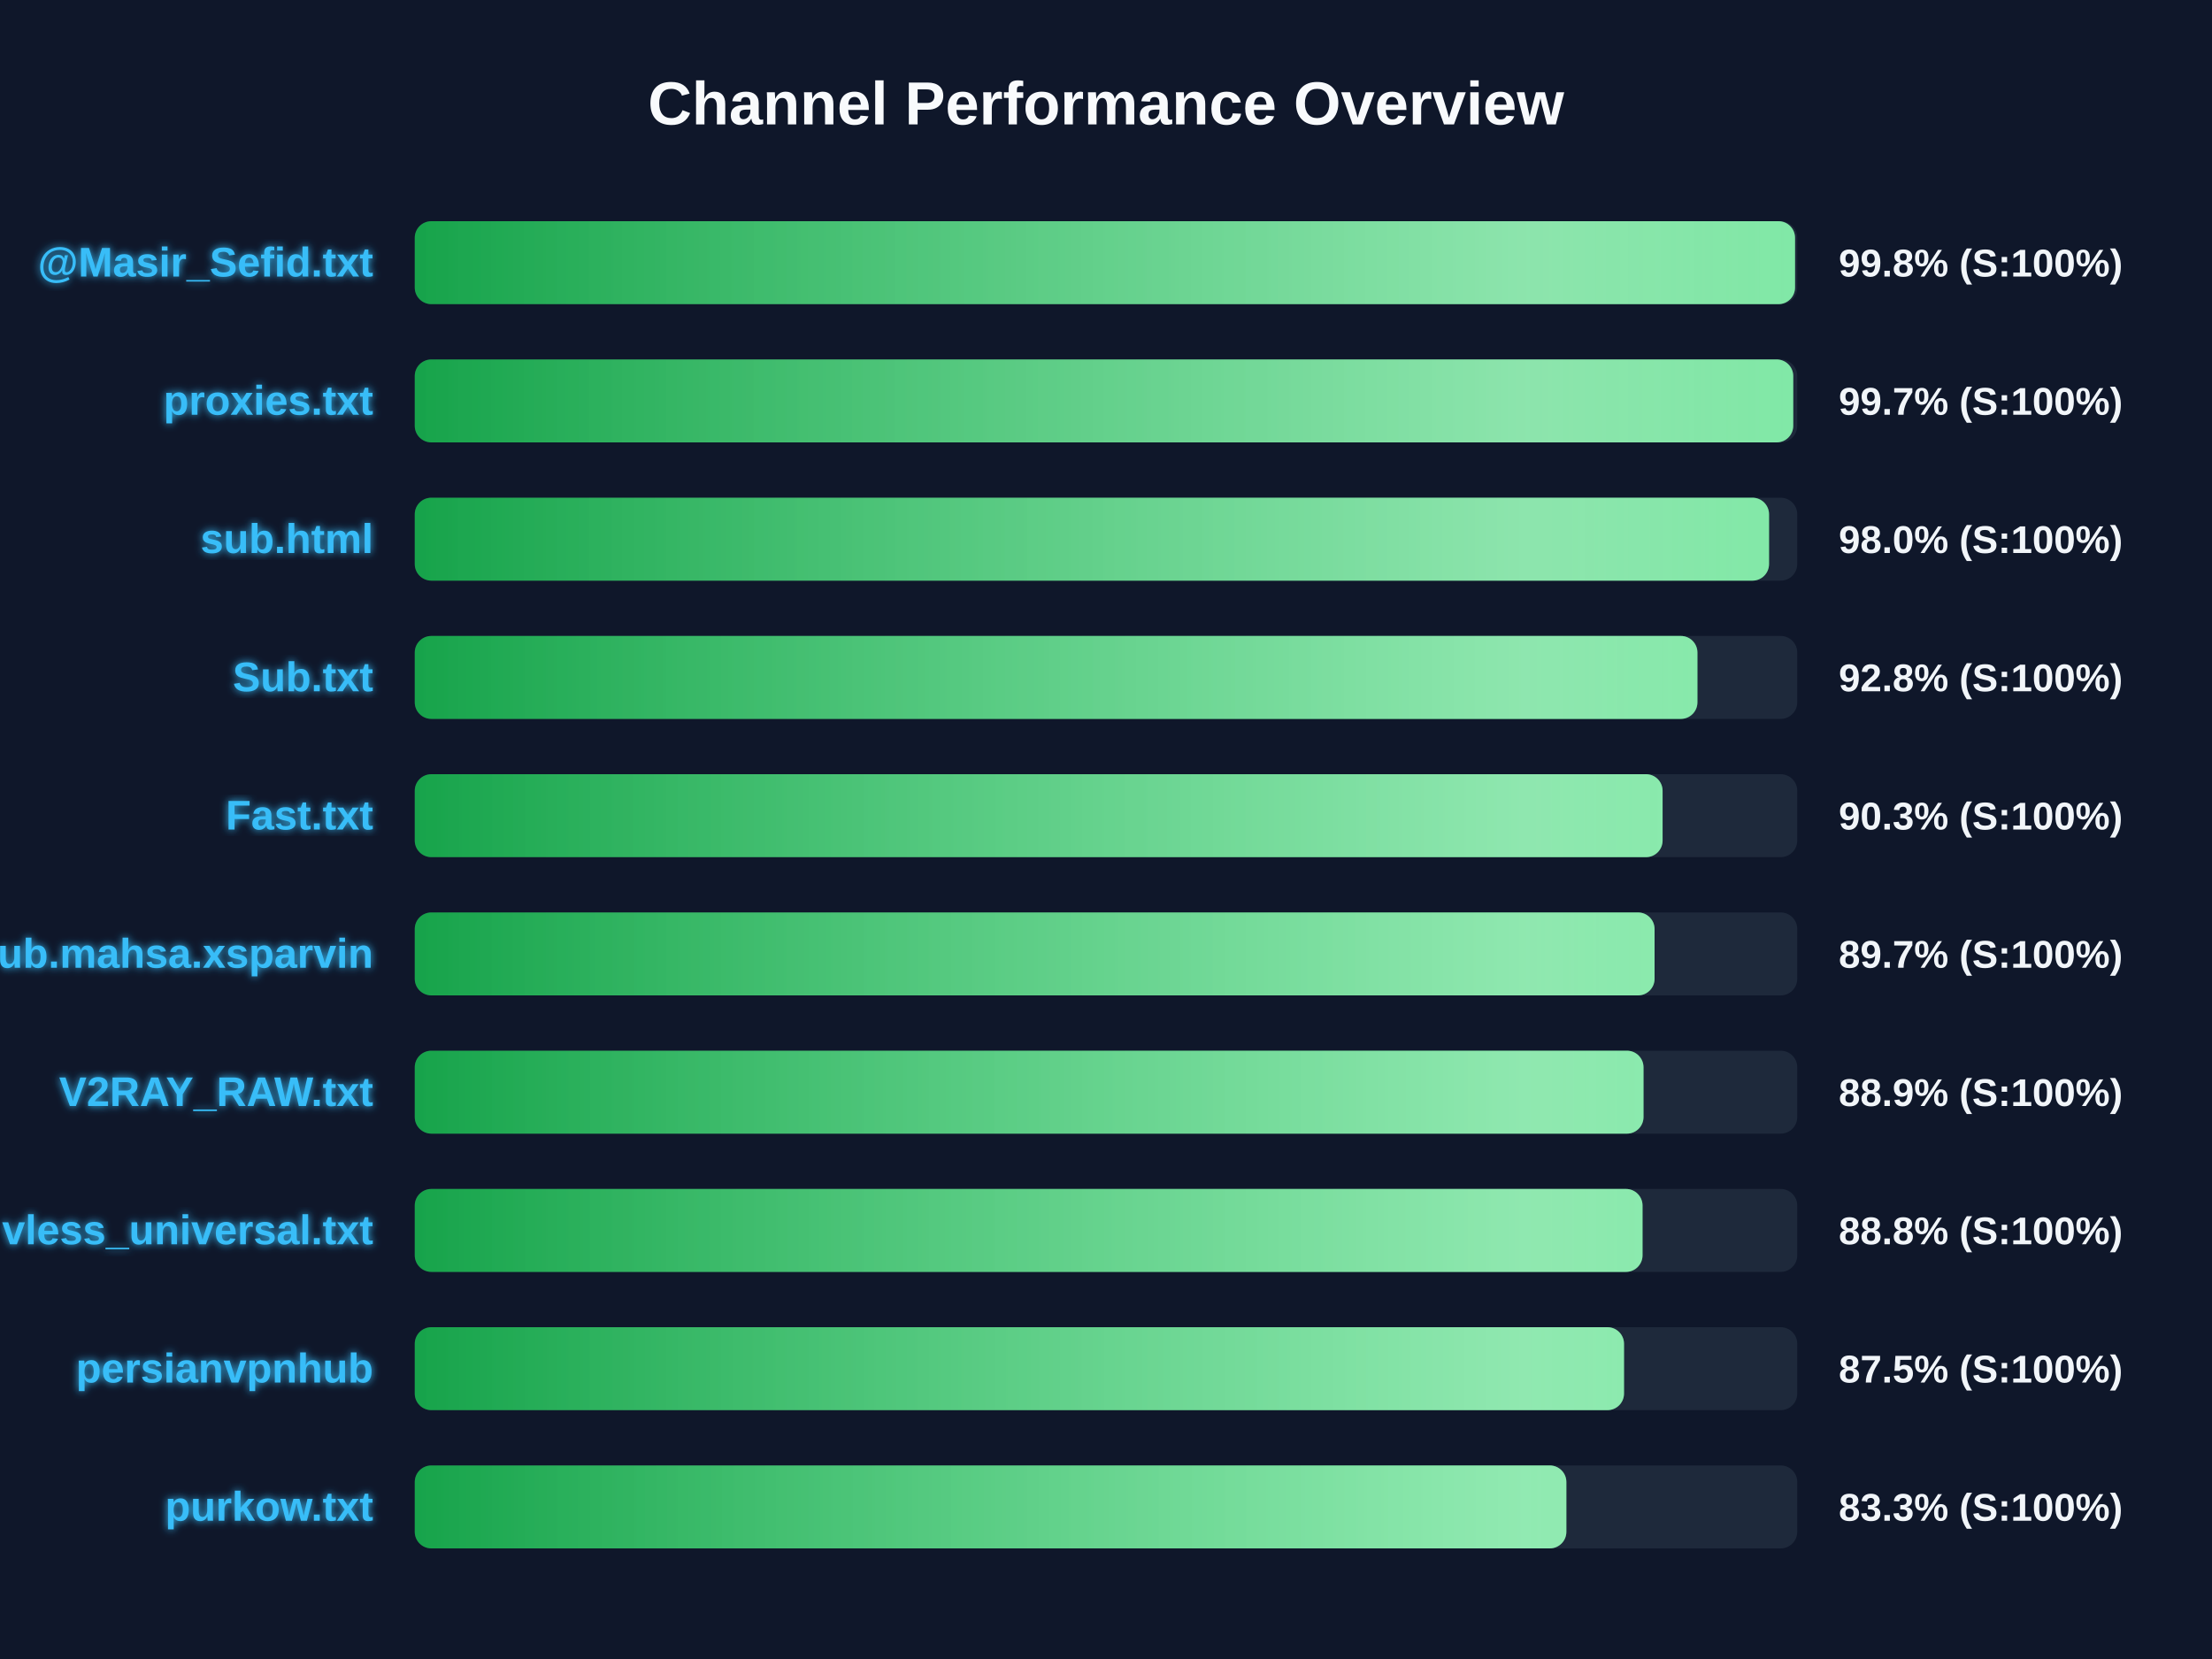
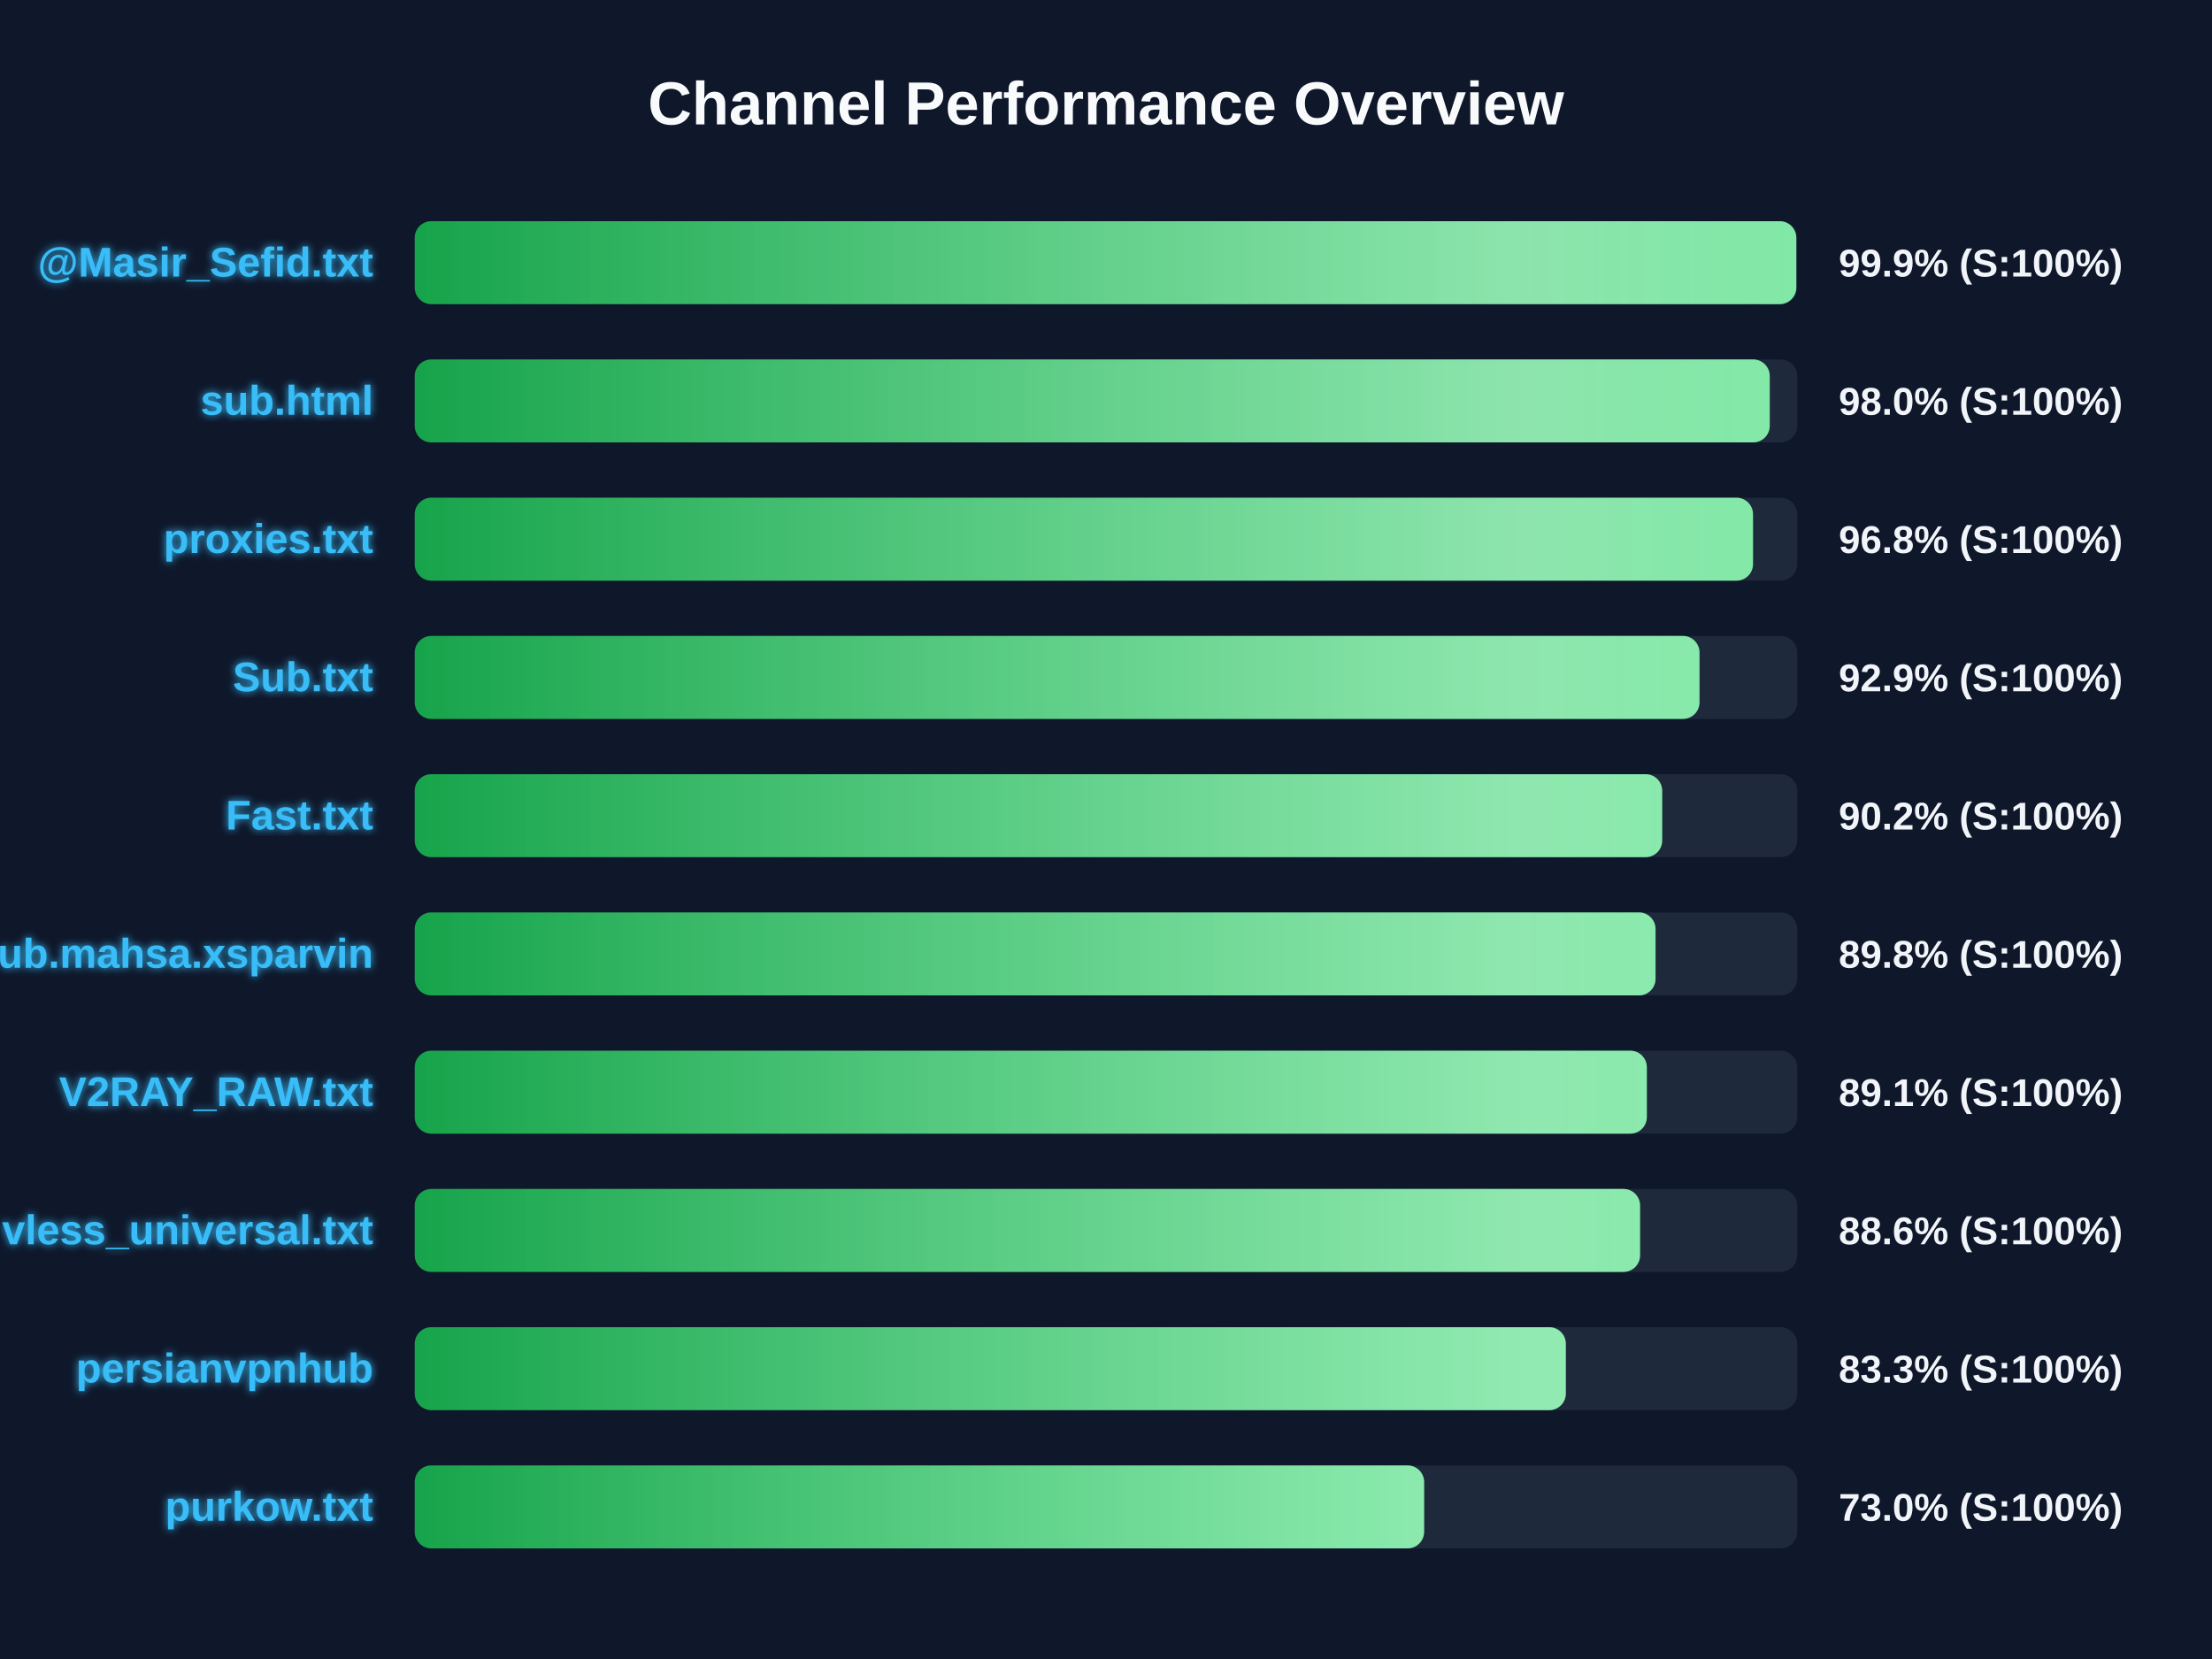
<svg xmlns="http://www.w3.org/2000/svg" width="800" height="600" version="1.1">
  <defs>
    <linearGradient id="grad-green" x1="0%" y1="0%" x2="100%" y2="0%">
      <stop offset="0%" stop-color="#16a34a" />
      <stop offset="100%" stop-color="#4ade80" />
    </linearGradient>
    <linearGradient id="grad-yellow" x1="0%" y1="0%" x2="100%" y2="0%">
      <stop offset="0%" stop-color="#ca8a04" />
      <stop offset="100%" stop-color="#fde047" />
    </linearGradient>
    <linearGradient id="grad-red" x1="0%" y1="0%" x2="100%" y2="0%">
      <stop offset="0%" stop-color="#dc2626" />
      <stop offset="100%" stop-color="#f87171" />
    </linearGradient>
    <linearGradient id="shimmer" x1="0%" y1="0%" x2="100%" y2="0%">
      <stop offset="0%" stop-color="rgba(255,255,255,0)" />
      <stop offset="50%" stop-color="rgba(255,255,255,0.4)" />
      <stop offset="100%" stop-color="rgba(255,255,255,0)" />
    </linearGradient>
    <filter id="glow" x="-20%" y="-20%" width="140%" height="140%">
      <feGaussianBlur stdDeviation="1.5" result="blur" />
      <feComposite in="SourceGraphic" in2="blur" operator="over" />
    </filter>
  </defs>
  <style>
        .bg-rect { fill: #0f172a; }
        .title { font: bold 22px 'Segoe UI', Arial, sans-serif; fill: #f8fafc; }
        .row { font: bold 15px 'Segoe UI', Arial, sans-serif; fill: #38bdf8; filter: url(#glow); }
        .score { font: bold 14px 'Segoe UI', Arial, sans-serif; fill: #f1f5f9; }
        @keyframes shimmer-anim {
            0% { transform: translateX(-100%); }
            100% { transform: translateX(200%); }
        }
        .shimmer-rect {
            animation: shimmer-anim 2.5s infinite linear;
        }
    </style>
  <rect width="100%" height="100%" class="bg-rect" />
  <text x="400" y="45" text-anchor="middle" class="title">Channel Performance Overview</text>
  <rect x="150" y="80" width="500" height="30" fill="#1e293b" rx="6" />
  <clipPath id="clip-0">
-     <rect x="150" y="80" width="499.2" height="30" rx="6" />
+     <rect x="150" y="80" width="499.65" height="30" rx="6" />
  </clipPath>
-   <rect x="150" y="80" width="499.2" height="30" fill="url(#grad-green)" rx="6" />
+   <rect x="150" y="80" width="499.65" height="30" fill="url(#grad-green)" rx="6" />
  <g clip-path="url(#clip-0)">
    <rect x="150" y="80" width="100%" height="30" fill="url(#shimmer)" class="shimmer-rect" />
  </g>
  <text x="135" y="100" text-anchor="end" class="row">@Masir_Sefid.txt</text>
-   <text x="665" y="100" text-anchor="start" class="score">99.8% (S:100%)</text>
+   <text x="665" y="100" text-anchor="start" class="score">99.9% (S:100%)</text>
  <rect x="150" y="130" width="500" height="30" fill="#1e293b" rx="6" />
  <clipPath id="clip-1">
-     <rect x="150" y="130" width="498.55" height="30" rx="6" />
+     <rect x="150" y="130" width="490.05" height="30" rx="6" />
  </clipPath>
-   <rect x="150" y="130" width="498.55" height="30" fill="url(#grad-green)" rx="6" />
+   <rect x="150" y="130" width="490.05" height="30" fill="url(#grad-green)" rx="6" />
  <g clip-path="url(#clip-1)">
    <rect x="150" y="130" width="100%" height="30" fill="url(#shimmer)" class="shimmer-rect" />
  </g>
-   <text x="135" y="150" text-anchor="end" class="row">proxies.txt</text>
-   <text x="665" y="150" text-anchor="start" class="score">99.7% (S:100%)</text>
+   <text x="135" y="150" text-anchor="end" class="row">sub.html</text>
+   <text x="665" y="150" text-anchor="start" class="score">98.0% (S:100%)</text>
  <rect x="150" y="180" width="500" height="30" fill="#1e293b" rx="6" />
  <clipPath id="clip-2">
-     <rect x="150" y="180" width="489.8" height="30" rx="6" />
+     <rect x="150" y="180" width="484.0" height="30" rx="6" />
  </clipPath>
-   <rect x="150" y="180" width="489.8" height="30" fill="url(#grad-green)" rx="6" />
+   <rect x="150" y="180" width="484.0" height="30" fill="url(#grad-green)" rx="6" />
  <g clip-path="url(#clip-2)">
    <rect x="150" y="180" width="100%" height="30" fill="url(#shimmer)" class="shimmer-rect" />
  </g>
-   <text x="135" y="200" text-anchor="end" class="row">sub.html</text>
-   <text x="665" y="200" text-anchor="start" class="score">98.0% (S:100%)</text>
+   <text x="135" y="200" text-anchor="end" class="row">proxies.txt</text>
+   <text x="665" y="200" text-anchor="start" class="score">96.8% (S:100%)</text>
  <rect x="150" y="230" width="500" height="30" fill="#1e293b" rx="6" />
  <clipPath id="clip-3">
-     <rect x="150" y="230" width="463.9" height="30" rx="6" />
+     <rect x="150" y="230" width="464.65" height="30" rx="6" />
  </clipPath>
-   <rect x="150" y="230" width="463.9" height="30" fill="url(#grad-green)" rx="6" />
+   <rect x="150" y="230" width="464.65" height="30" fill="url(#grad-green)" rx="6" />
  <g clip-path="url(#clip-3)">
    <rect x="150" y="230" width="100%" height="30" fill="url(#shimmer)" class="shimmer-rect" />
  </g>
  <text x="135" y="250" text-anchor="end" class="row">Sub.txt</text>
-   <text x="665" y="250" text-anchor="start" class="score">92.8% (S:100%)</text>
+   <text x="665" y="250" text-anchor="start" class="score">92.9% (S:100%)</text>
  <rect x="150" y="280" width="500" height="30" fill="#1e293b" rx="6" />
  <clipPath id="clip-4">
-     <rect x="150" y="280" width="451.3" height="30" rx="6" />
+     <rect x="150" y="280" width="451.15" height="30" rx="6" />
  </clipPath>
-   <rect x="150" y="280" width="451.3" height="30" fill="url(#grad-green)" rx="6" />
+   <rect x="150" y="280" width="451.15" height="30" fill="url(#grad-green)" rx="6" />
  <g clip-path="url(#clip-4)">
    <rect x="150" y="280" width="100%" height="30" fill="url(#shimmer)" class="shimmer-rect" />
  </g>
  <text x="135" y="300" text-anchor="end" class="row">Fast.txt</text>
-   <text x="665" y="300" text-anchor="start" class="score">90.3% (S:100%)</text>
+   <text x="665" y="300" text-anchor="start" class="score">90.2% (S:100%)</text>
  <rect x="150" y="330" width="500" height="30" fill="#1e293b" rx="6" />
  <clipPath id="clip-5">
-     <rect x="150" y="330" width="448.4" height="30" rx="6" />
+     <rect x="150" y="330" width="448.75" height="30" rx="6" />
  </clipPath>
-   <rect x="150" y="330" width="448.4" height="30" fill="url(#grad-green)" rx="6" />
+   <rect x="150" y="330" width="448.75" height="30" fill="url(#grad-green)" rx="6" />
  <g clip-path="url(#clip-5)">
    <rect x="150" y="330" width="100%" height="30" fill="url(#shimmer)" class="shimmer-rect" />
  </g>
  <text x="135" y="350" text-anchor="end" class="row">Sub.mahsa.xsparvin</text>
-   <text x="665" y="350" text-anchor="start" class="score">89.7% (S:100%)</text>
+   <text x="665" y="350" text-anchor="start" class="score">89.8% (S:100%)</text>
  <rect x="150" y="380" width="500" height="30" fill="#1e293b" rx="6" />
  <clipPath id="clip-6">
-     <rect x="150" y="380" width="444.4" height="30" rx="6" />
+     <rect x="150" y="380" width="445.6" height="30" rx="6" />
  </clipPath>
-   <rect x="150" y="380" width="444.4" height="30" fill="url(#grad-green)" rx="6" />
+   <rect x="150" y="380" width="445.6" height="30" fill="url(#grad-green)" rx="6" />
  <g clip-path="url(#clip-6)">
    <rect x="150" y="380" width="100%" height="30" fill="url(#shimmer)" class="shimmer-rect" />
  </g>
  <text x="135" y="400" text-anchor="end" class="row">V2RAY_RAW.txt</text>
-   <text x="665" y="400" text-anchor="start" class="score">88.9% (S:100%)</text>
+   <text x="665" y="400" text-anchor="start" class="score">89.1% (S:100%)</text>
  <rect x="150" y="430" width="500" height="30" fill="#1e293b" rx="6" />
  <clipPath id="clip-7">
-     <rect x="150" y="430" width="444.05" height="30" rx="6" />
+     <rect x="150" y="430" width="443.15" height="30" rx="6" />
  </clipPath>
-   <rect x="150" y="430" width="444.05" height="30" fill="url(#grad-green)" rx="6" />
+   <rect x="150" y="430" width="443.15" height="30" fill="url(#grad-green)" rx="6" />
  <g clip-path="url(#clip-7)">
    <rect x="150" y="430" width="100%" height="30" fill="url(#shimmer)" class="shimmer-rect" />
  </g>
  <text x="135" y="450" text-anchor="end" class="row">vless_universal.txt</text>
-   <text x="665" y="450" text-anchor="start" class="score">88.8% (S:100%)</text>
+   <text x="665" y="450" text-anchor="start" class="score">88.6% (S:100%)</text>
  <rect x="150" y="480" width="500" height="30" fill="#1e293b" rx="6" />
  <clipPath id="clip-8">
-     <rect x="150" y="480" width="437.35" height="30" rx="6" />
+     <rect x="150" y="480" width="416.3" height="30" rx="6" />
  </clipPath>
-   <rect x="150" y="480" width="437.35" height="30" fill="url(#grad-green)" rx="6" />
+   <rect x="150" y="480" width="416.3" height="30" fill="url(#grad-green)" rx="6" />
  <g clip-path="url(#clip-8)">
    <rect x="150" y="480" width="100%" height="30" fill="url(#shimmer)" class="shimmer-rect" />
  </g>
  <text x="135" y="500" text-anchor="end" class="row">persianvpnhub</text>
-   <text x="665" y="500" text-anchor="start" class="score">87.5% (S:100%)</text>
+   <text x="665" y="500" text-anchor="start" class="score">83.3% (S:100%)</text>
  <rect x="150" y="530" width="500" height="30" fill="#1e293b" rx="6" />
  <clipPath id="clip-9">
-     <rect x="150" y="530" width="416.5" height="30" rx="6" />
+     <rect x="150" y="530" width="365.05" height="30" rx="6" />
  </clipPath>
-   <rect x="150" y="530" width="416.5" height="30" fill="url(#grad-green)" rx="6" />
+   <rect x="150" y="530" width="365.05" height="30" fill="url(#grad-green)" rx="6" />
  <g clip-path="url(#clip-9)">
    <rect x="150" y="530" width="100%" height="30" fill="url(#shimmer)" class="shimmer-rect" />
  </g>
  <text x="135" y="550" text-anchor="end" class="row">purkow.txt</text>
-   <text x="665" y="550" text-anchor="start" class="score">83.3% (S:100%)</text>
+   <text x="665" y="550" text-anchor="start" class="score">73.0% (S:100%)</text>
</svg>
